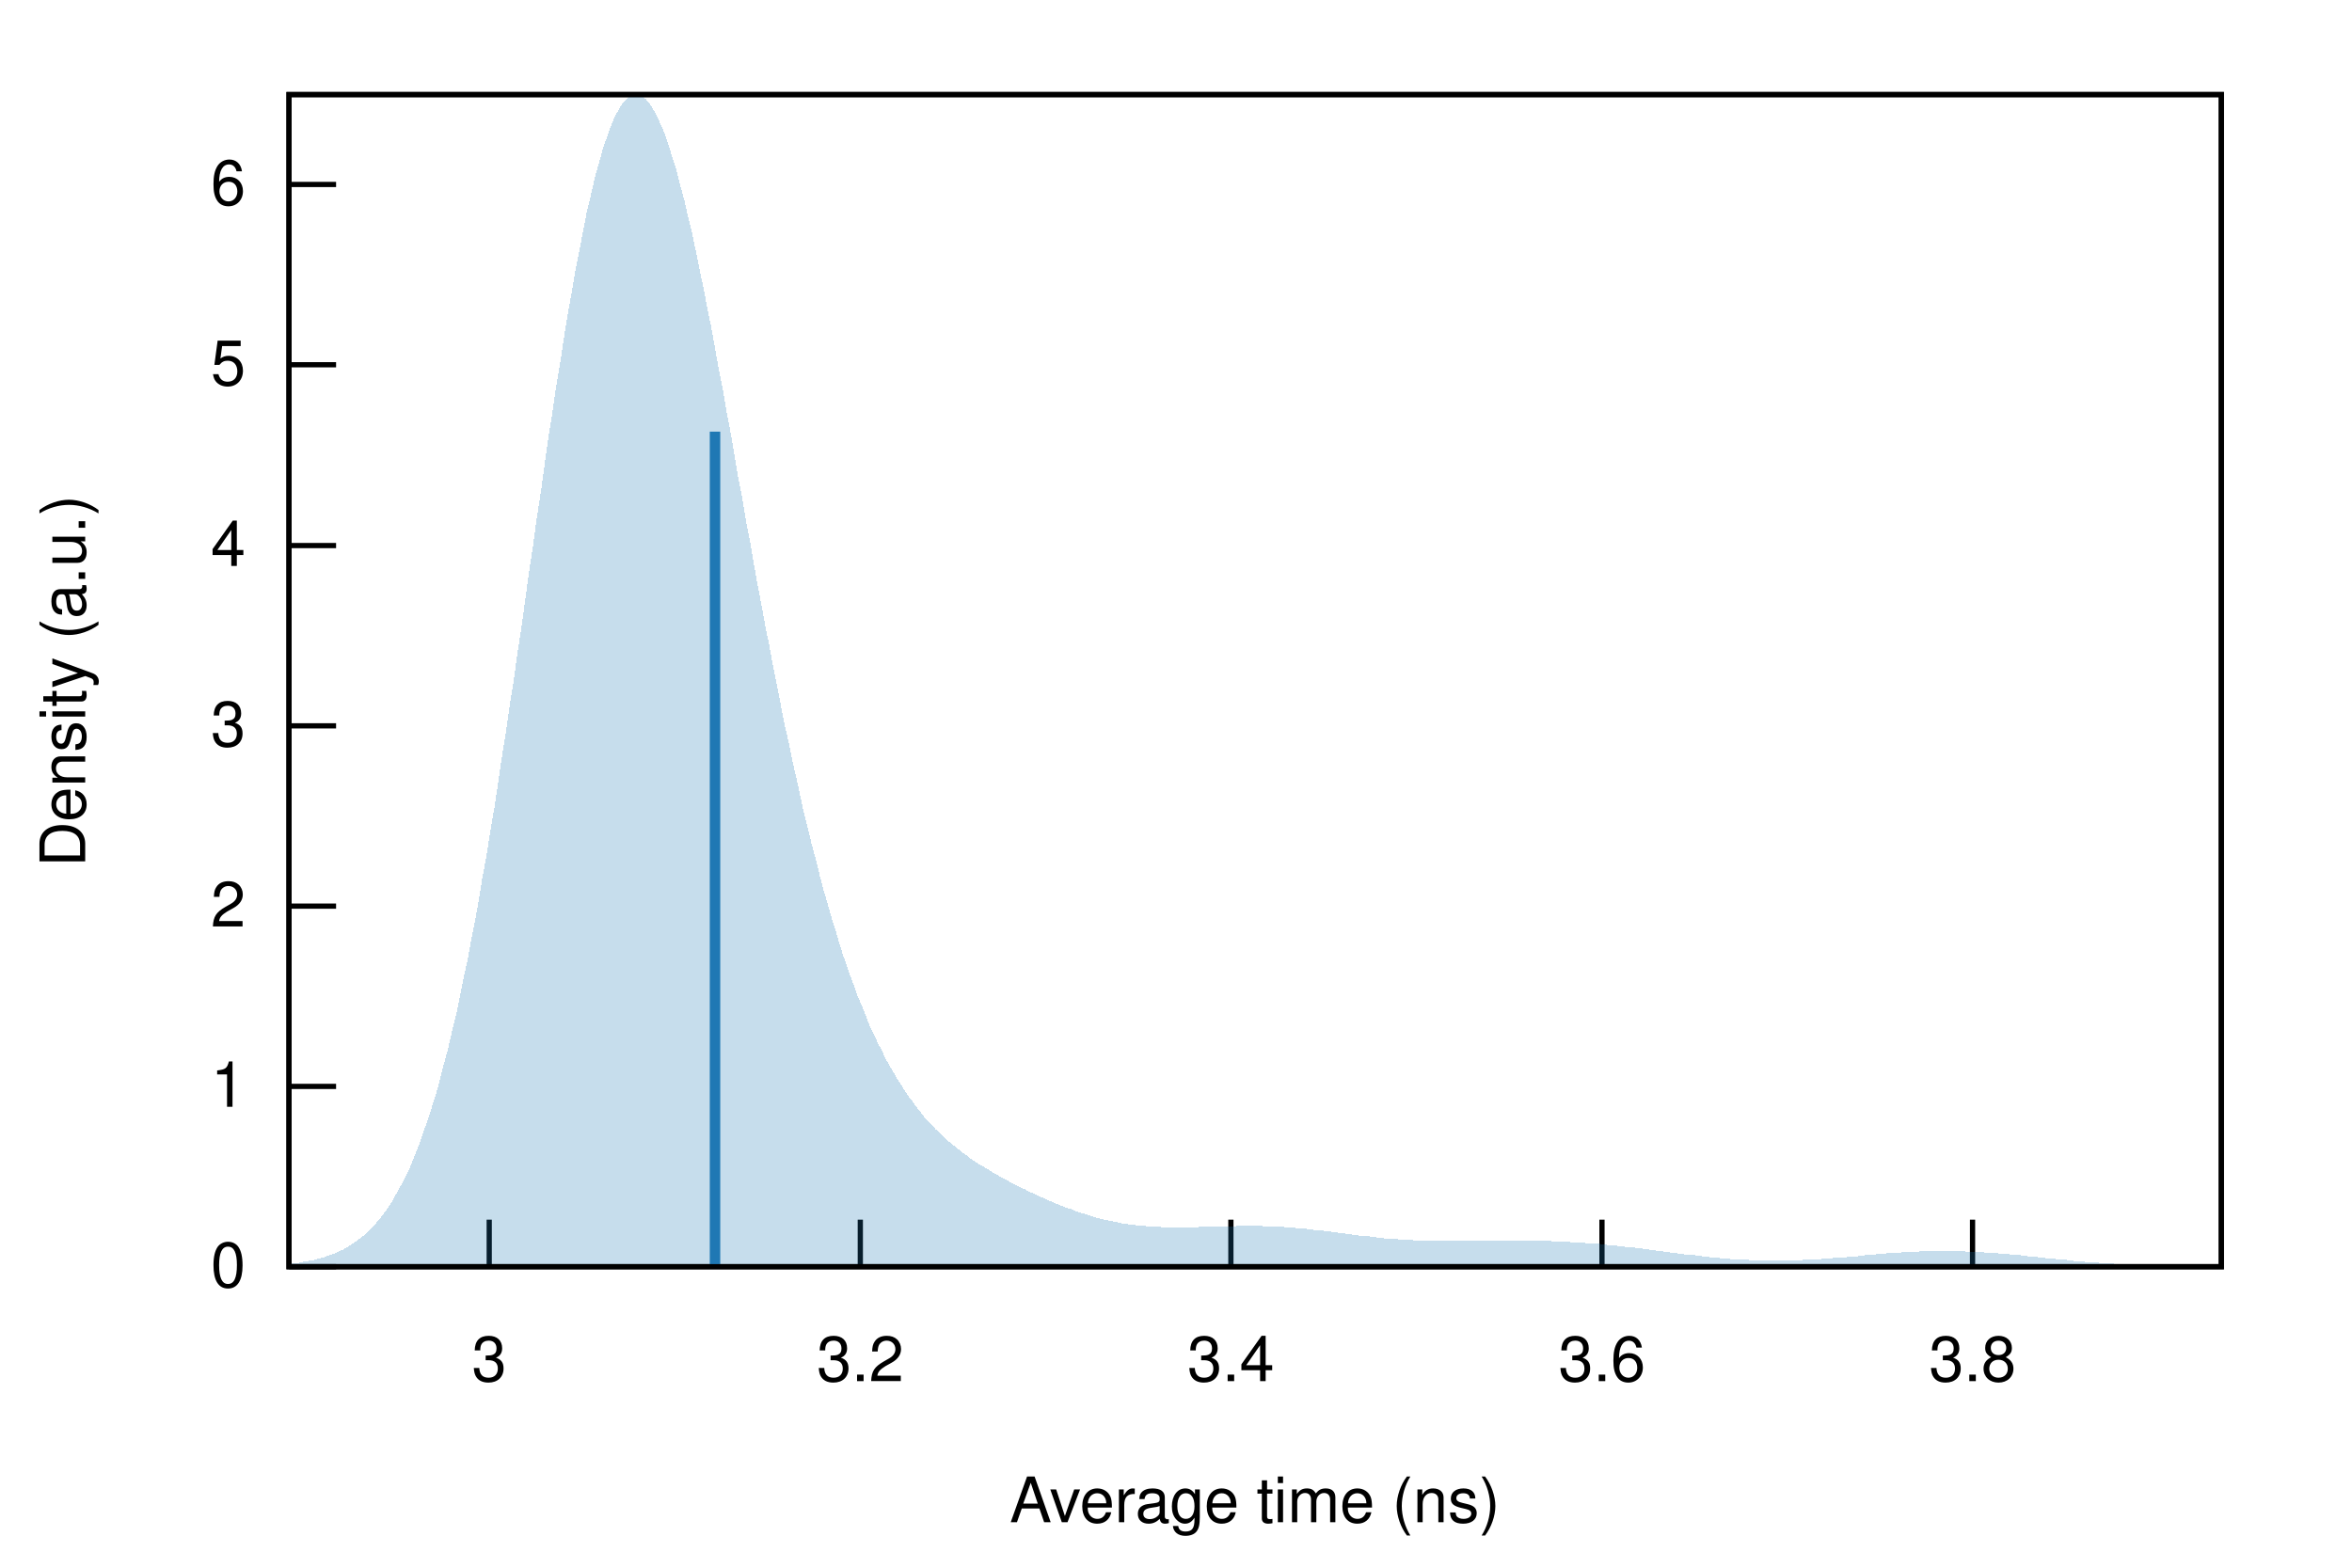
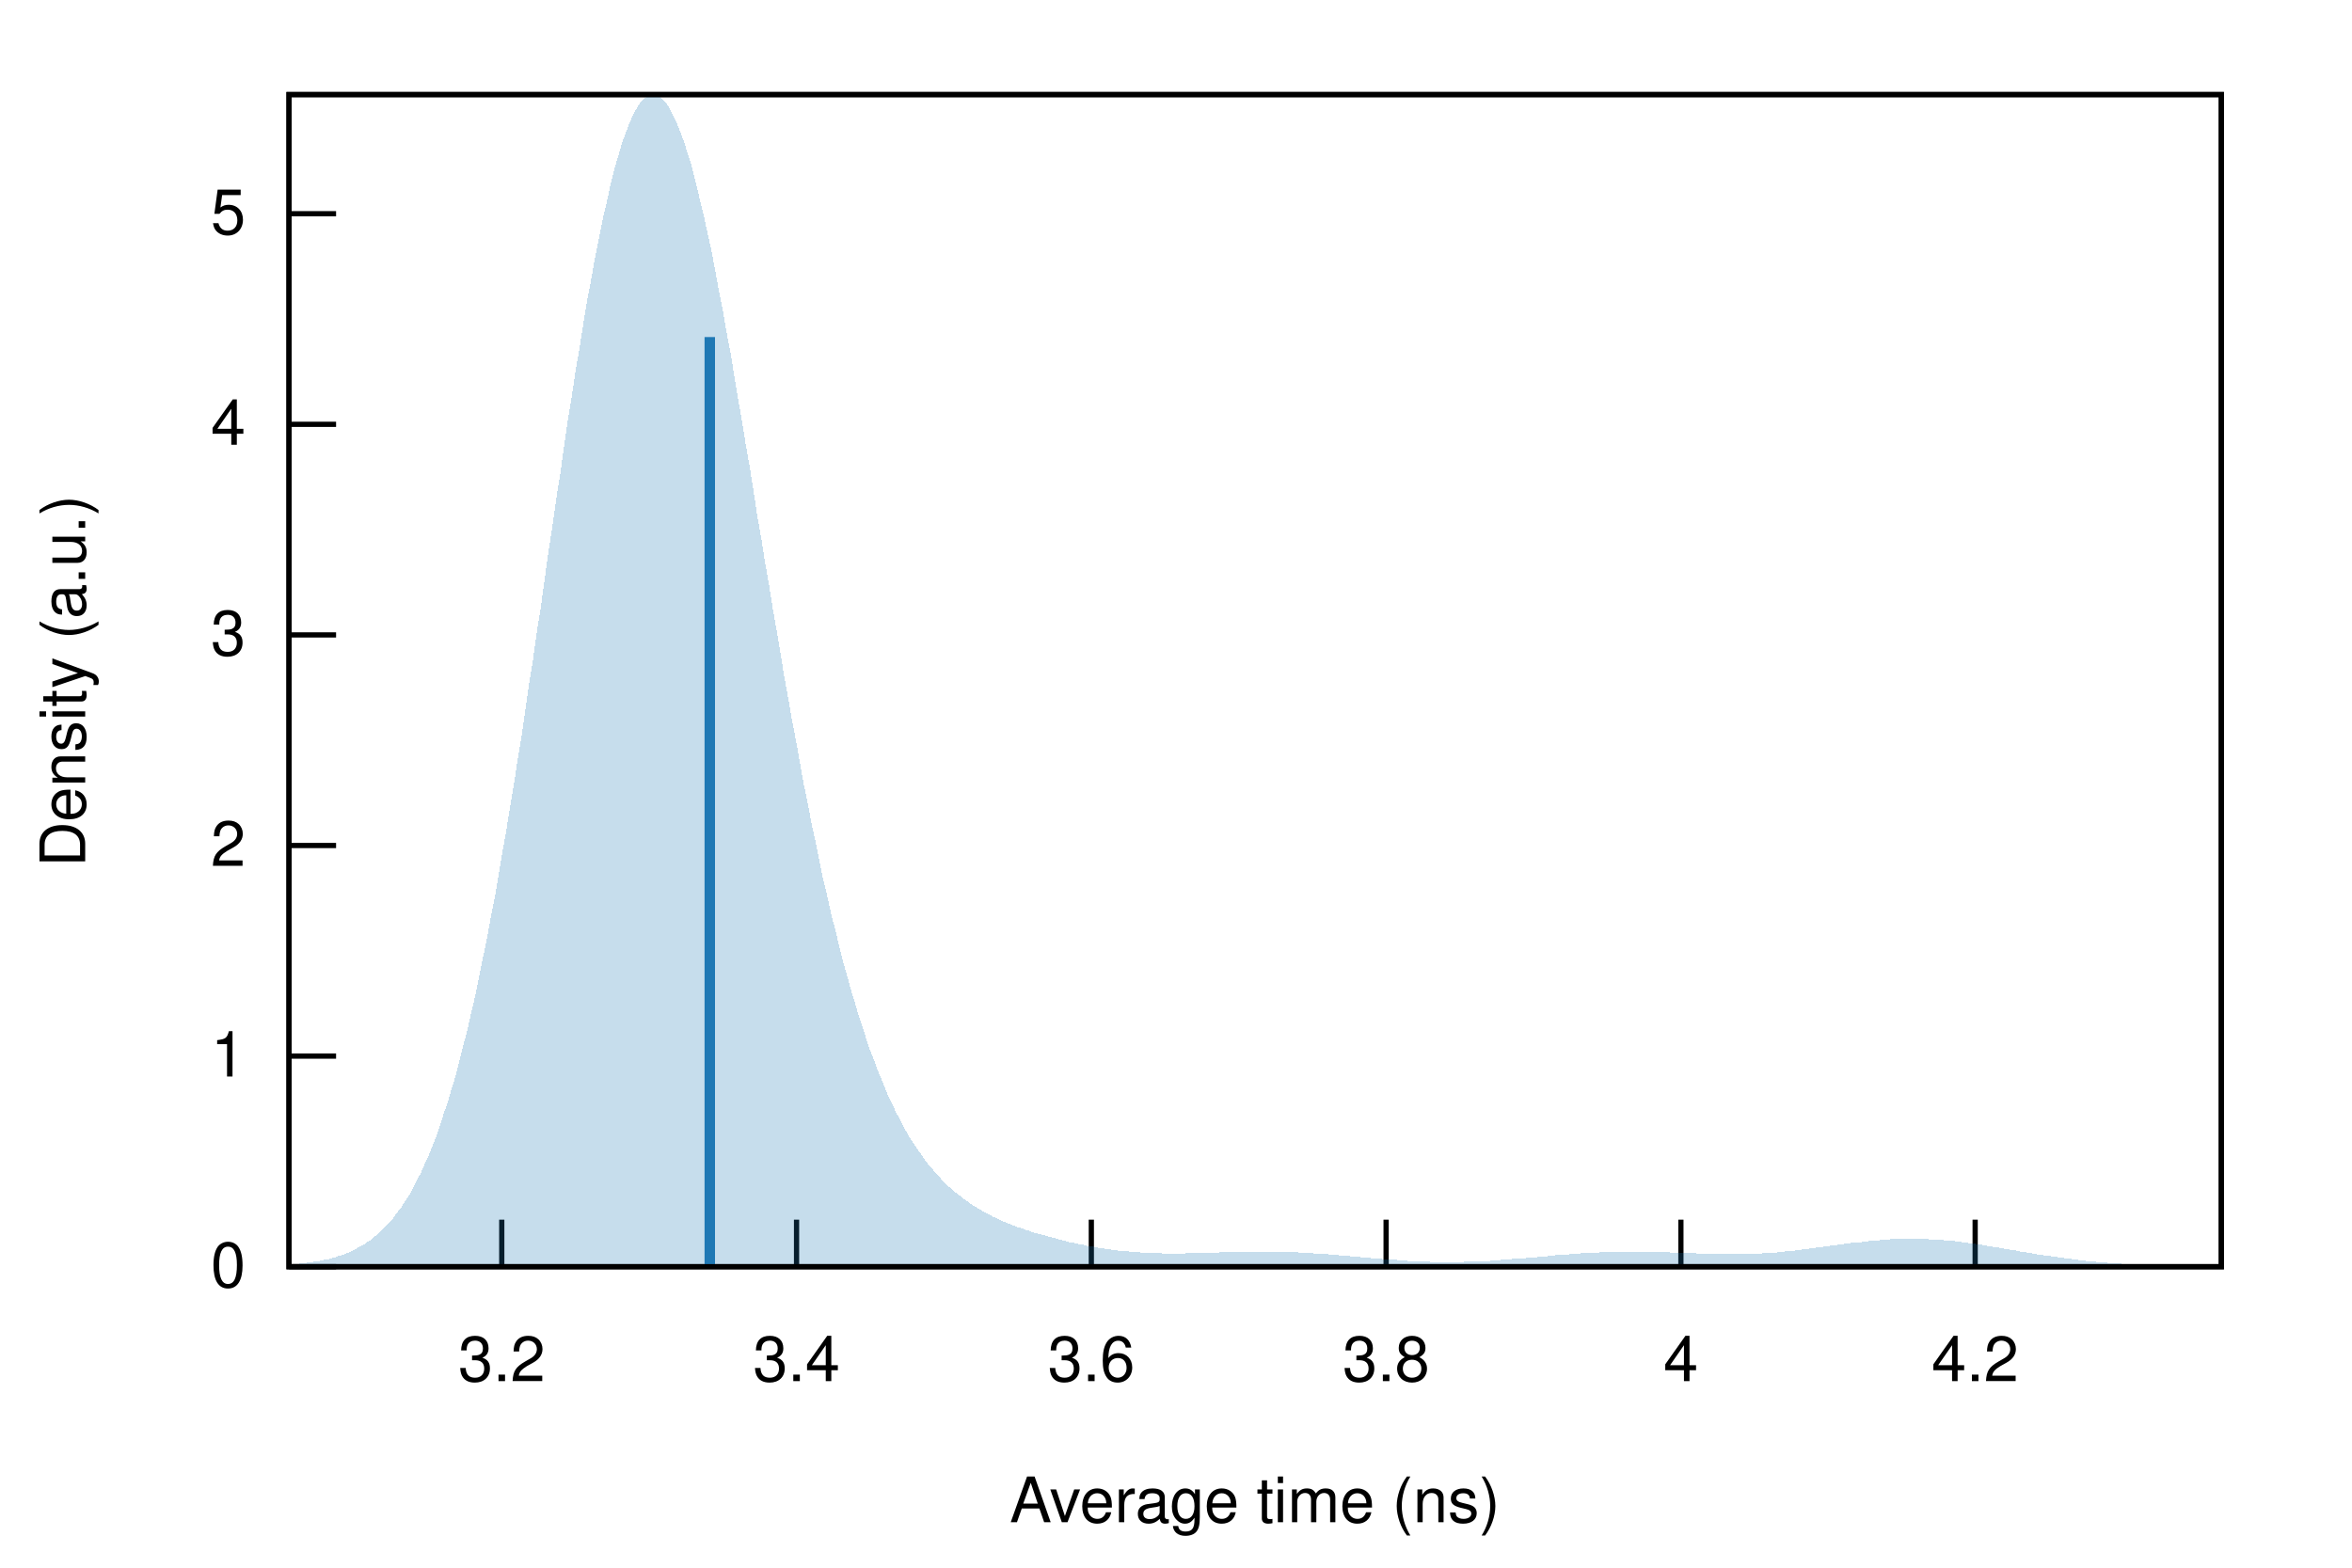
<svg xmlns="http://www.w3.org/2000/svg" xmlns:xlink="http://www.w3.org/1999/xlink" viewBox="0 0 450 300">
  <g id="gnuplot_canvas">
    <rect x="0" y="0" width="450" height="300" fill="none" />
    <defs>
      <circle id="gpDot" r="0.5" stroke-width="0.5" />
      <path id="gpPt0" stroke-width="0.222" stroke="currentColor" d="M-1,0 h2 M0,-1 v2" />
      <path id="gpPt1" stroke-width="0.222" stroke="currentColor" d="M-1,-1 L1,1 M1,-1 L-1,1" />
      <path id="gpPt2" stroke-width="0.222" stroke="currentColor" d="M-1,0 L1,0 M0,-1 L0,1 M-1,-1 L1,1 M-1,1 L1,-1" />
      <rect id="gpPt3" stroke-width="0.222" stroke="currentColor" x="-1" y="-1" width="2" height="2" />
      <rect id="gpPt4" stroke-width="0.222" stroke="currentColor" fill="currentColor" x="-1" y="-1" width="2" height="2" />
      <circle id="gpPt5" stroke-width="0.222" stroke="currentColor" cx="0" cy="0" r="1" />
      <use xlink:href="#gpPt5" id="gpPt6" fill="currentColor" stroke="none" />
      <path id="gpPt7" stroke-width="0.222" stroke="currentColor" d="M0,-1.33 L-1.33,0.67 L1.33,0.67 z" />
      <use xlink:href="#gpPt7" id="gpPt8" fill="currentColor" stroke="none" />
      <use xlink:href="#gpPt7" id="gpPt9" stroke="currentColor" transform="rotate(180)" />
      <use xlink:href="#gpPt9" id="gpPt10" fill="currentColor" stroke="none" />
      <use xlink:href="#gpPt3" id="gpPt11" stroke="currentColor" transform="rotate(45)" />
      <use xlink:href="#gpPt11" id="gpPt12" fill="currentColor" stroke="none" />
      <path id="gpPt13" stroke-width="0.222" stroke="currentColor" d="M0,1.330 L1.265,0.411 L0.782,-1.067 L-0.782,-1.076 L-1.265,0.411 z" />
      <use xlink:href="#gpPt13" id="gpPt14" fill="currentColor" stroke="none" />
      <filter id="textbox" filterUnits="objectBoundingBox" x="0" y="0" height="1" width="1">
        <feFlood flood-color="white" flood-opacity="1" result="bgnd" />
        <feComposite in="SourceGraphic" in2="bgnd" operator="atop" />
      </filter>
      <filter id="greybox" filterUnits="objectBoundingBox" x="0" y="0" height="1" width="1">
        <feFlood flood-color="lightgrey" flood-opacity="1" result="grey" />
        <feComposite in="SourceGraphic" in2="grey" operator="atop" />
      </filter>
    </defs>
    <g fill="none" color="white" stroke="currentColor" stroke-width="1.00" stroke-linecap="butt" stroke-linejoin="miter">
</g>
    <g fill="none" color="black" stroke="currentColor" stroke-width="1.00" stroke-linecap="butt" stroke-linejoin="miter">
      <path stroke="black" d="M55.3,242.4 L64.3,242.4  " />
      <g transform="translate(47.0,246.3)" stroke="none" fill="black" font-family="Helvetica" font-size="12.00" text-anchor="end">
        <text>
          <tspan font-family="Helvetica"> 0</tspan>
        </text>
      </g>
    </g>
    <g fill="none" color="black" stroke="currentColor" stroke-width="1.00" stroke-linecap="butt" stroke-linejoin="miter">
-       <path stroke="black" d="M55.3,207.9 L64.3,207.9  " />
-       <g transform="translate(47.0,211.8)" stroke="none" fill="black" font-family="Helvetica" font-size="12.00" text-anchor="end">
+       <path stroke="black" d="M55.3,202.1 L64.3,202.1  " />
+       <g transform="translate(47.0,206.0)" stroke="none" fill="black" font-family="Helvetica" font-size="12.00" text-anchor="end">
        <text>
          <tspan font-family="Helvetica"> 1</tspan>
        </text>
      </g>
    </g>
    <g fill="none" color="black" stroke="currentColor" stroke-width="1.00" stroke-linecap="butt" stroke-linejoin="miter">
-       <path stroke="black" d="M55.3,173.4 L64.3,173.4  " />
-       <g transform="translate(47.0,177.3)" stroke="none" fill="black" font-family="Helvetica" font-size="12.00" text-anchor="end">
+       <path stroke="black" d="M55.3,161.8 L64.3,161.8  " />
+       <g transform="translate(47.0,165.7)" stroke="none" fill="black" font-family="Helvetica" font-size="12.00" text-anchor="end">
        <text>
          <tspan font-family="Helvetica"> 2</tspan>
        </text>
      </g>
    </g>
    <g fill="none" color="black" stroke="currentColor" stroke-width="1.00" stroke-linecap="butt" stroke-linejoin="miter">
-       <path stroke="black" d="M55.3,138.9 L64.3,138.9  " />
-       <g transform="translate(47.0,142.8)" stroke="none" fill="black" font-family="Helvetica" font-size="12.00" text-anchor="end">
+       <path stroke="black" d="M55.3,121.5 L64.3,121.5  " />
+       <g transform="translate(47.0,125.4)" stroke="none" fill="black" font-family="Helvetica" font-size="12.00" text-anchor="end">
        <text>
          <tspan font-family="Helvetica"> 3</tspan>
        </text>
      </g>
    </g>
    <g fill="none" color="black" stroke="currentColor" stroke-width="1.00" stroke-linecap="butt" stroke-linejoin="miter">
-       <path stroke="black" d="M55.3,104.4 L64.3,104.4  " />
-       <g transform="translate(47.0,108.3)" stroke="none" fill="black" font-family="Helvetica" font-size="12.00" text-anchor="end">
+       <path stroke="black" d="M55.3,81.2 L64.3,81.2  " />
+       <g transform="translate(47.0,85.1)" stroke="none" fill="black" font-family="Helvetica" font-size="12.00" text-anchor="end">
        <text>
          <tspan font-family="Helvetica"> 4</tspan>
        </text>
      </g>
    </g>
    <g fill="none" color="black" stroke="currentColor" stroke-width="1.00" stroke-linecap="butt" stroke-linejoin="miter">
-       <path stroke="black" d="M55.3,69.8 L64.3,69.8  " />
-       <g transform="translate(47.0,73.7)" stroke="none" fill="black" font-family="Helvetica" font-size="12.00" text-anchor="end">
+       <path stroke="black" d="M55.3,40.9 L64.3,40.9  " />
+       <g transform="translate(47.0,44.8)" stroke="none" fill="black" font-family="Helvetica" font-size="12.00" text-anchor="end">
        <text>
          <tspan font-family="Helvetica"> 5</tspan>
        </text>
      </g>
    </g>
    <g fill="none" color="black" stroke="currentColor" stroke-width="1.00" stroke-linecap="butt" stroke-linejoin="miter">
-       <path stroke="black" d="M55.3,35.3 L64.3,35.3  " />
-       <g transform="translate(47.0,39.2)" stroke="none" fill="black" font-family="Helvetica" font-size="12.00" text-anchor="end">
-         <text>
-           <tspan font-family="Helvetica"> 6</tspan>
-         </text>
-       </g>
-     </g>
-     <g fill="none" color="black" stroke="currentColor" stroke-width="1.00" stroke-linecap="butt" stroke-linejoin="miter">
-       <path stroke="black" d="M93.6,242.4 L93.6,233.4  " />
-       <g transform="translate(93.6,264.3)" stroke="none" fill="black" font-family="Helvetica" font-size="12.00" text-anchor="middle">
-         <text>
-           <tspan font-family="Helvetica"> 3</tspan>
-         </text>
-       </g>
-     </g>
-     <g fill="none" color="black" stroke="currentColor" stroke-width="1.00" stroke-linecap="butt" stroke-linejoin="miter">
-       <path stroke="black" d="M164.6,242.4 L164.6,233.4  " />
-       <g transform="translate(164.6,264.3)" stroke="none" fill="black" font-family="Helvetica" font-size="12.00" text-anchor="middle">
+       <path stroke="black" d="M96.0,242.4 L96.0,233.4  " />
+       <g transform="translate(96.0,264.3)" stroke="none" fill="black" font-family="Helvetica" font-size="12.00" text-anchor="middle">
        <text>
          <tspan font-family="Helvetica"> 3.2</tspan>
        </text>
      </g>
    </g>
    <g fill="none" color="black" stroke="currentColor" stroke-width="1.00" stroke-linecap="butt" stroke-linejoin="miter">
-       <path stroke="black" d="M235.5,242.4 L235.5,233.4  " />
-       <g transform="translate(235.5,264.3)" stroke="none" fill="black" font-family="Helvetica" font-size="12.00" text-anchor="middle">
+       <path stroke="black" d="M152.4,242.4 L152.4,233.4  " />
+       <g transform="translate(152.4,264.3)" stroke="none" fill="black" font-family="Helvetica" font-size="12.00" text-anchor="middle">
        <text>
          <tspan font-family="Helvetica"> 3.4</tspan>
        </text>
      </g>
    </g>
    <g fill="none" color="black" stroke="currentColor" stroke-width="1.00" stroke-linecap="butt" stroke-linejoin="miter">
-       <path stroke="black" d="M306.5,242.4 L306.5,233.4  " />
-       <g transform="translate(306.5,264.3)" stroke="none" fill="black" font-family="Helvetica" font-size="12.00" text-anchor="middle">
+       <path stroke="black" d="M208.8,242.4 L208.8,233.4  " />
+       <g transform="translate(208.8,264.3)" stroke="none" fill="black" font-family="Helvetica" font-size="12.00" text-anchor="middle">
        <text>
          <tspan font-family="Helvetica"> 3.6</tspan>
        </text>
      </g>
    </g>
    <g fill="none" color="black" stroke="currentColor" stroke-width="1.00" stroke-linecap="butt" stroke-linejoin="miter">
-       <path stroke="black" d="M377.4,242.4 L377.4,233.4  " />
-       <g transform="translate(377.4,264.3)" stroke="none" fill="black" font-family="Helvetica" font-size="12.00" text-anchor="middle">
+       <path stroke="black" d="M265.2,242.4 L265.2,233.4  " />
+       <g transform="translate(265.2,264.3)" stroke="none" fill="black" font-family="Helvetica" font-size="12.00" text-anchor="middle">
        <text>
          <tspan font-family="Helvetica"> 3.8</tspan>
+         </text>
+       </g>
+     </g>
+     <g fill="none" color="black" stroke="currentColor" stroke-width="1.00" stroke-linecap="butt" stroke-linejoin="miter">
+       <path stroke="black" d="M321.6,242.4 L321.6,233.4  " />
+       <g transform="translate(321.6,264.3)" stroke="none" fill="black" font-family="Helvetica" font-size="12.00" text-anchor="middle">
+         <text>
+           <tspan font-family="Helvetica"> 4</tspan>
+         </text>
+       </g>
+     </g>
+     <g fill="none" color="black" stroke="currentColor" stroke-width="1.00" stroke-linecap="butt" stroke-linejoin="miter">
+       <path stroke="black" d="M377.9,242.4 L377.9,233.4  " />
+       <g transform="translate(377.9,264.3)" stroke="none" fill="black" font-family="Helvetica" font-size="12.00" text-anchor="middle">
+         <text>
+           <tspan font-family="Helvetica"> 4.2</tspan>
        </text>
      </g>
    </g>
    <g fill="none" color="black" stroke="currentColor" stroke-width="1.00" stroke-linecap="butt" stroke-linejoin="miter">
</g>
    <g fill="none" color="black" stroke="currentColor" stroke-width="1.00" stroke-linecap="butt" stroke-linejoin="miter">
      <path stroke="black" d="M55.3,18.1 L55.3,242.4 L425.0,242.4 L425.0,18.1 L55.3,18.1 Z  " />
    </g>
    <g fill="none" color="black" stroke="currentColor" stroke-width="1.00" stroke-linecap="butt" stroke-linejoin="miter">
      <g transform="translate(16.3,130.3) rotate(270)" stroke="none" fill="black" font-family="Helvetica" font-size="12.00" text-anchor="middle">
        <text>
          <tspan font-family="Helvetica">Density (a.u.)</tspan>
        </text>
      </g>
    </g>
    <g fill="none" color="black" stroke="currentColor" stroke-width="1.00" stroke-linecap="butt" stroke-linejoin="miter">
      <g transform="translate(240.1,291.3)" stroke="none" fill="black" font-family="Helvetica" font-size="12.00" text-anchor="middle">
        <text>
          <tspan font-family="Helvetica">Average time (ns)</tspan>
        </text>
      </g>
    </g>
    <g fill="none" color="black" stroke="currentColor" stroke-width="1.00" stroke-linecap="butt" stroke-linejoin="miter">
</g>
    <g id="gnuplot_plot_1">
      <g fill="none" color="black" stroke="currentColor" stroke-width="1.00" stroke-linecap="butt" stroke-linejoin="miter">
        <g stroke="none" shape-rendering="crispEdges">
-           <polygon fill="rgb( 31, 120, 180)" fill-opacity="0.25" points="55.3,241.8 56.0,241.8 56.8,241.7 57.5,241.6 58.3,241.4 59.0,241.3 59.7,241.2 60.5,241.0 61.2,240.8 62.0,240.6 62.7,240.3 63.4,240.1 64.2,239.8 64.9,239.4 65.7,239.1 66.4,238.7 67.2,238.2 67.9,237.7 68.6,237.2 69.4,236.6 70.1,235.9 70.9,235.2 71.6,234.5 72.3,233.6 73.1,232.7 73.8,231.7 74.6,230.6 75.3,229.4 76.0,228.1 76.8,226.7 77.5,225.3 78.3,223.7 79.0,222.0 79.7,220.2 80.5,218.2 81.2,216.1 82.0,213.9 82.7,211.6 83.5,209.1 84.2,206.5 84.9,203.7 85.7,200.8 86.4,197.7 87.2,194.5 87.9,191.2 88.6,187.6 89.4,184.0 90.1,180.2 90.9,176.2 91.6,172.2 92.3,167.9 93.1,163.6 93.8,159.1 94.6,154.5 95.3,149.8 96.0,145.0 96.8,140.1 97.5,135.1 98.3,130.1 99.0,125.0 99.8,119.8 100.5,114.7 101.2,109.5 102.0,104.3 102.7,99.1 103.5,94.0 104.2,88.9 104.9,83.8 105.7,78.9 106.4,74.0 107.2,69.3 107.9,64.6 108.6,60.2 109.4,55.8 110.1,51.7 110.9,47.7 111.6,44.0 112.3,40.4 113.1,37.1 113.8,34.0 114.6,31.2 115.3,28.6 116.1,26.3 116.8,24.3 117.5,22.6 118.3,21.1 119.0,19.9 119.8,19.0 120.5,18.4 121.2,18.1 122.0,18.1 122.7,18.4 123.5,18.9 124.2,19.7 124.9,20.8 125.7,22.2 126.4,23.8 127.2,25.6 127.9,27.7 128.6,30.0 129.4,32.5 130.1,35.3 130.9,38.2 131.6,41.3 132.4,44.5 133.1,47.9 133.8,51.4 134.6,55.1 135.3,58.8 136.1,62.7 136.8,66.6 137.5,70.6 138.3,74.6 139.0,78.7 139.8,82.9 140.5,87.0 141.2,91.2 142.0,95.3 142.7,99.5 143.5,103.6 144.2,107.7 144.9,111.7 145.7,115.8 146.4,119.7 147.2,123.6 147.9,127.5 148.7,131.3 149.4,135.0 150.1,138.6 150.9,142.1 151.6,145.6 152.4,149.0 153.1,152.3 153.8,155.5 154.6,158.6 155.3,161.6 156.1,164.5 156.8,167.4 157.5,170.1 158.3,172.8 159.0,175.3 159.8,177.8 160.5,180.2 161.2,182.5 162.0,184.7 162.7,186.8 163.5,188.9 164.2,190.9 165.0,192.7 165.7,194.5 166.4,196.3 167.2,197.9 167.9,199.5 168.7,201.0 169.4,202.5 170.1,203.8 170.9,205.1 171.6,206.4 172.4,207.6 173.1,208.7 173.8,209.8 174.6,210.8 175.3,211.8 176.1,212.8 176.8,213.7 177.5,214.5 178.3,215.3 179.0,216.1 179.8,216.8 180.5,217.5 181.2,218.2 182.0,218.8 182.7,219.4 183.5,220.0 184.2,220.6 185.0,221.1 185.7,221.7 186.4,222.2 187.2,222.7 187.9,223.1 188.7,223.6 189.4,224.0 190.1,224.5 190.9,224.9 191.6,225.3 192.4,225.7 193.1,226.1 193.8,226.5 194.6,226.9 195.3,227.3 196.1,227.6 196.8,228.0 197.5,228.3 198.3,228.7 199.0,229.0 199.8,229.3 200.5,229.7 201.3,230.0 202.0,230.3 202.7,230.6 203.5,230.9 204.2,231.2 205.0,231.4 205.7,231.7 206.4,232.0 207.2,232.2 207.9,232.4 208.7,232.7 209.4,232.9 210.1,233.1 210.9,233.3 211.6,233.5 212.4,233.6 213.1,233.8 213.8,233.9 214.6,234.1 215.3,234.2 216.1,234.3 216.8,234.4 217.6,234.5 218.3,234.6 219.0,234.6 219.8,234.7 220.5,234.8 221.3,234.8 222.0,234.8 222.7,234.9 223.5,234.9 224.2,234.9 225.0,234.9 225.7,234.9 226.4,234.9 227.2,234.9 227.9,234.9 228.7,234.9 229.4,234.8 230.1,234.8 230.9,234.8 231.6,234.8 232.4,234.8 233.1,234.7 233.9,234.7 234.6,234.7 235.3,234.7 236.1,234.7 236.8,234.6 237.6,234.6 238.3,234.6 239.0,234.6 239.8,234.6 240.5,234.6 241.3,234.6 242.0,234.7 242.7,234.7 243.5,234.7 244.2,234.7 245.0,234.8 245.7,234.8 246.4,234.9 247.2,234.9 247.9,235.0 248.7,235.1 249.4,235.1 250.2,235.2 250.9,235.3 251.6,235.4 252.4,235.4 253.1,235.5 253.9,235.6 254.6,235.7 255.3,235.8 256.1,235.9 256.8,236.0 257.6,236.1 258.3,236.2 259.0,236.3 259.8,236.4 260.5,236.5 261.3,236.6 262.0,236.6 262.7,236.7 263.5,236.8 264.2,236.9 265.0,237.0 265.7,237.0 266.5,237.1 267.2,237.1 267.9,237.2 268.7,237.3 269.4,237.3 270.2,237.3 270.9,237.4 271.6,237.4 272.4,237.4 273.1,237.5 273.9,237.5 274.6,237.5 275.3,237.5 276.1,237.5 276.8,237.5 277.6,237.5 278.3,237.5 279.0,237.5 279.8,237.5 280.5,237.5 281.3,237.5 282.0,237.5 282.8,237.5 283.5,237.5 284.2,237.5 285.0,237.5 285.7,237.5 286.5,237.5 287.2,237.5 287.9,237.4 288.7,237.4 289.4,237.4 290.2,237.4 290.9,237.4 291.6,237.4 292.4,237.4 293.1,237.4 293.9,237.5 294.6,237.5 295.3,237.5 296.1,237.5 296.8,237.5 297.6,237.6 298.3,237.6 299.1,237.6 299.8,237.6 300.5,237.7 301.3,237.7 302.0,237.8 302.8,237.8 303.5,237.9 304.2,237.9 305.0,238.0 305.7,238.0 306.5,238.1 307.2,238.2 307.9,238.3 308.7,238.3 309.4,238.4 310.2,238.5 310.9,238.6 311.6,238.7 312.4,238.7 313.1,238.8 313.9,238.9 314.6,239.0 315.3,239.1 316.1,239.2 316.8,239.3 317.6,239.4 318.3,239.5 319.1,239.6 319.8,239.7 320.5,239.8 321.3,239.9 322.0,240.0 322.8,240.1 323.5,240.2 324.2,240.2 325.0,240.3 325.7,240.4 326.5,240.5 327.2,240.6 327.9,240.6 328.7,240.7 329.4,240.8 330.2,240.8 330.9,240.9 331.6,241.0 332.4,241.0 333.1,241.1 333.9,241.1 334.6,241.1 335.4,241.2 336.1,241.2 336.8,241.2 337.6,241.2 338.3,241.2 339.1,241.2 339.8,241.2 340.5,241.2 341.3,241.2 342.0,241.2 342.8,241.2 343.5,241.2 344.2,241.2 345.0,241.1 345.7,241.1 346.5,241.1 347.2,241.0 347.9,241.0 348.7,240.9 349.4,240.9 350.2,240.8 350.9,240.7 351.7,240.7 352.4,240.6 353.1,240.6 353.9,240.5 354.6,240.4 355.4,240.4 356.1,240.3 356.8,240.2 357.6,240.2 358.3,240.1 359.1,240.0 359.8,240.0 360.5,239.9 361.3,239.8 362.0,239.8 362.8,239.7 363.5,239.7 364.2,239.6 365.0,239.6 365.7,239.5 366.5,239.5 367.2,239.5 368.0,239.4 368.7,239.4 369.4,239.4 370.2,239.4 370.9,239.4 371.7,239.4 372.4,239.4 373.1,239.4 373.9,239.4 374.6,239.4 375.4,239.4 376.1,239.5 376.8,239.5 377.6,239.5 378.3,239.6 379.1,239.6 379.8,239.7 380.5,239.7 381.3,239.8 382.0,239.8 382.8,239.9 383.5,240.0 384.3,240.0 385.0,240.1 385.7,240.2 386.5,240.2 387.2,240.3 388.0,240.4 388.7,240.5 389.4,240.5 390.2,240.6 390.9,240.7 391.7,240.8 392.4,240.9 393.1,240.9 393.9,241.0 394.6,241.1 395.4,241.1 396.1,241.2 396.8,241.3 397.6,241.3 398.3,241.4 399.1,241.5 399.8,241.5 400.6,241.6 401.3,241.6 402.0,241.7 402.8,241.7 403.5,241.8 404.3,241.8 405.0,241.9 405.7,241.9 406.5,242.0 407.2,242.0 408.0,242.0 408.7,242.1 409.4,242.1 410.2,242.1 410.9,242.1 411.7,242.2 412.4,242.2 413.1,242.2 413.9,242.2 414.6,242.2 415.4,242.3 416.1,242.3 416.9,242.3 417.6,242.3 418.3,242.3 419.1,242.3 419.8,242.3 420.6,242.3 421.3,242.3 422.0,242.3 422.8,242.4 423.5,242.4 424.3,242.4 425.0,242.4 425.0,242.4 424.3,242.4 423.5,242.4 422.8,242.4 422.0,242.4 421.3,242.4 420.6,242.4 419.8,242.4 419.1,242.4 418.3,242.4 417.6,242.4 416.9,242.4 416.1,242.4 415.4,242.4 414.6,242.4 413.9,242.4 413.1,242.4 412.4,242.4 411.7,242.4 410.9,242.4 410.2,242.4 409.4,242.4 408.7,242.4 408.0,242.4 407.2,242.4 406.5,242.4 405.7,242.4 405.0,242.4 404.3,242.4 403.5,242.4 402.8,242.4 402.0,242.4 401.3,242.4 400.6,242.4 399.8,242.4 399.1,242.4 398.3,242.4 397.6,242.4 396.8,242.4 396.1,242.4 395.4,242.4 394.6,242.4 393.9,242.4 393.1,242.4 392.4,242.4 391.7,242.4 390.9,242.4 390.2,242.4 389.4,242.4 388.7,242.4 388.0,242.4 387.2,242.4 386.5,242.4 385.7,242.4 385.0,242.4 384.3,242.4 383.5,242.4 382.8,242.4 382.0,242.4 381.3,242.4 380.5,242.4 379.8,242.4 379.1,242.4 378.3,242.4 377.6,242.4 376.8,242.4 376.1,242.4 375.4,242.4 374.6,242.4 373.9,242.4 373.1,242.4 372.4,242.4 371.7,242.4 370.9,242.4 370.2,242.4 369.4,242.4 368.7,242.4 368.0,242.4 367.2,242.4 366.5,242.4 365.7,242.4 365.0,242.4 364.2,242.4 363.5,242.4 362.8,242.4 362.0,242.4 361.3,242.4 360.5,242.4 359.8,242.4 359.1,242.4 358.3,242.4 357.6,242.4 356.8,242.4 356.1,242.4 355.4,242.4 354.6,242.4 353.9,242.4 353.1,242.4 352.4,242.4 351.7,242.4 350.9,242.4 350.2,242.4 349.4,242.4 348.7,242.4 347.9,242.4 347.2,242.4 346.5,242.4 345.7,242.4 345.0,242.4 344.2,242.4 343.5,242.4 342.8,242.4 342.0,242.4 341.3,242.4 340.5,242.4 339.8,242.4 339.1,242.4 338.3,242.4 337.6,242.4 336.8,242.4 336.1,242.4 335.4,242.4 334.6,242.4 333.9,242.4 333.1,242.4 332.4,242.4 331.6,242.4 330.9,242.4 330.2,242.4 329.4,242.4 328.7,242.4 327.9,242.4 327.2,242.4 326.5,242.4 325.7,242.4 325.0,242.4 324.2,242.4 323.5,242.4 322.8,242.4 322.0,242.4 321.3,242.4 320.5,242.4 319.8,242.4 319.1,242.4 318.3,242.4 317.6,242.4 316.8,242.4 316.1,242.4 315.3,242.4 314.6,242.4 313.9,242.4 313.1,242.4 312.4,242.4 311.6,242.4 310.9,242.4 310.2,242.4 309.4,242.4 308.7,242.4 307.9,242.4 307.2,242.4 306.5,242.4 305.7,242.4 305.0,242.4 304.2,242.4 303.5,242.4 302.8,242.4 302.0,242.4 301.3,242.4 300.5,242.4 299.8,242.4 299.1,242.4 298.3,242.4 297.6,242.4 296.8,242.4 296.1,242.4 295.3,242.4 294.6,242.4 293.9,242.4 293.1,242.4 292.4,242.4 291.6,242.4 290.9,242.4 290.2,242.4 289.4,242.4 288.7,242.4 287.9,242.4 287.2,242.4 286.5,242.4 285.7,242.4 285.0,242.4 284.2,242.4 283.5,242.4 282.8,242.4 282.0,242.4 281.3,242.4 280.5,242.4 279.8,242.4 279.0,242.4 278.3,242.4 277.6,242.4 276.8,242.4 276.1,242.4 275.3,242.4 274.6,242.4 273.9,242.4 273.1,242.4 272.4,242.4 271.6,242.4 270.9,242.4 270.2,242.4 269.4,242.4 268.7,242.4 267.9,242.4 267.2,242.4 266.5,242.4 265.7,242.4 265.0,242.4 264.2,242.4 263.5,242.4 262.7,242.4 262.0,242.4 261.3,242.4 260.5,242.4 259.8,242.4 259.0,242.4 258.3,242.4 257.6,242.4 256.8,242.4 256.1,242.4 255.3,242.4 254.6,242.4 253.9,242.4 253.1,242.4 252.4,242.4 251.6,242.4 250.9,242.4 250.2,242.4 249.4,242.4 248.7,242.4 247.9,242.4 247.2,242.4 246.4,242.4 245.7,242.4 245.0,242.4 244.2,242.4 243.5,242.4 242.7,242.4 242.0,242.4 241.3,242.4 240.5,242.4 239.8,242.4 239.0,242.4 238.3,242.4 237.6,242.4 236.8,242.4 236.1,242.4 235.3,242.4 234.6,242.4 233.9,242.4 233.1,242.4 232.4,242.4 231.6,242.4 230.9,242.4 230.1,242.4 229.4,242.4 228.7,242.4 227.9,242.4 227.2,242.4 226.4,242.4 225.7,242.4 225.0,242.4 224.2,242.4 223.5,242.4 222.7,242.4 222.0,242.4 221.3,242.4 220.5,242.4 219.8,242.4 219.0,242.4 218.3,242.4 217.6,242.4 216.8,242.4 216.1,242.4 215.3,242.4 214.6,242.4 213.8,242.4 213.1,242.4 212.4,242.4 211.6,242.4 210.9,242.4 210.1,242.4 209.4,242.4 208.7,242.4 207.9,242.4 207.2,242.4 206.4,242.4 205.7,242.4 205.0,242.4 204.2,242.4 203.5,242.4 202.7,242.4 202.0,242.4 201.3,242.4 200.5,242.4 199.8,242.4 199.0,242.4 198.3,242.4 197.5,242.4 196.8,242.4 196.1,242.4 195.3,242.4 194.6,242.4 193.8,242.4 193.1,242.4 192.4,242.4 191.6,242.4 190.9,242.4 190.1,242.4 189.4,242.4 188.7,242.4 187.9,242.4 187.2,242.4 186.4,242.4 185.7,242.4 185.0,242.4 184.2,242.4 183.5,242.4 182.7,242.4 182.0,242.4 181.2,242.4 180.5,242.4 179.8,242.4 179.0,242.4 178.3,242.4 177.5,242.4 176.8,242.4 176.1,242.4 175.3,242.4 174.6,242.4 173.8,242.4 173.1,242.4 172.4,242.4 171.6,242.4 170.9,242.4 170.1,242.4 169.4,242.4 168.7,242.4 167.9,242.4 167.2,242.4 166.4,242.4 165.7,242.4 165.0,242.4 164.2,242.4 163.5,242.4 162.7,242.4 162.0,242.4 161.2,242.4 160.5,242.4 159.8,242.4 159.0,242.4 158.3,242.4 157.5,242.4 156.8,242.4 156.1,242.4 155.3,242.4 154.6,242.4 153.8,242.4 153.1,242.4 152.4,242.4 151.6,242.4 150.9,242.4 150.1,242.4 149.4,242.4 148.7,242.4 147.9,242.4 147.2,242.4 146.4,242.4 145.7,242.4 144.9,242.4 144.2,242.4 143.5,242.4 142.7,242.4 142.0,242.4 141.2,242.4 140.5,242.4 139.8,242.4 139.0,242.4 138.3,242.4 137.5,242.4 136.8,242.4 136.1,242.4 135.3,242.4 134.6,242.4 133.8,242.4 133.1,242.4 132.4,242.4 131.6,242.4 130.9,242.4 130.1,242.4 129.4,242.4 128.6,242.4 127.9,242.4 127.2,242.4 126.4,242.4 125.7,242.4 124.9,242.4 124.2,242.4 123.5,242.4 122.7,242.4 122.0,242.4 121.2,242.4 120.5,242.4 119.8,242.4 119.0,242.4 118.3,242.4 117.5,242.4 116.8,242.4 116.1,242.4 115.3,242.4 114.6,242.4 113.8,242.4 113.1,242.4 112.3,242.4 111.6,242.4 110.9,242.4 110.1,242.4 109.4,242.4 108.6,242.4 107.9,242.4 107.2,242.4 106.4,242.4 105.7,242.4 104.9,242.4 104.2,242.4 103.5,242.4 102.7,242.4 102.0,242.4 101.2,242.4 100.5,242.4 99.8,242.4 99.0,242.4 98.3,242.4 97.5,242.4 96.8,242.4 96.0,242.4 95.3,242.4 94.6,242.4 93.8,242.4 93.1,242.4 92.3,242.4 91.6,242.4 90.9,242.4 90.1,242.4 89.4,242.4 88.6,242.4 87.9,242.4 87.2,242.4 86.4,242.4 85.7,242.4 84.9,242.4 84.2,242.4 83.5,242.4 82.7,242.4 82.0,242.4 81.2,242.4 80.5,242.4 79.7,242.4 79.0,242.4 78.3,242.4 77.5,242.4 76.8,242.4 76.0,242.4 75.3,242.4 74.6,242.4 73.8,242.4 73.1,242.4 72.3,242.4 71.6,242.4 70.9,242.4 70.1,242.4 69.4,242.4 68.6,242.4 67.9,242.4 67.2,242.4 66.4,242.4 65.7,242.4 64.9,242.4 64.2,242.4 63.4,242.4 62.7,242.4 62.0,242.4 61.2,242.4 60.5,242.4 59.7,242.4 59.0,242.4 58.3,242.4 57.5,242.4 56.8,242.4 56.0,242.4 55.3,242.4 " />
+           <polygon fill="rgb( 31, 120, 180)" fill-opacity="0.25" points="55.3,242.0 56.0,242.0 56.8,241.9 57.5,241.8 58.3,241.7 59.0,241.6 59.7,241.5 60.5,241.4 61.2,241.3 62.0,241.1 62.7,241.0 63.4,240.8 64.2,240.6 64.9,240.3 65.7,240.1 66.4,239.8 67.2,239.5 67.9,239.1 68.6,238.7 69.4,238.3 70.1,237.8 70.9,237.3 71.6,236.7 72.3,236.1 73.1,235.4 73.8,234.7 74.6,233.9 75.3,233.0 76.0,232.0 76.8,231.0 77.5,229.9 78.3,228.7 79.0,227.4 79.7,226.0 80.5,224.5 81.2,222.9 82.0,221.2 82.7,219.4 83.5,217.4 84.2,215.3 84.9,213.1 85.7,210.8 86.4,208.4 87.2,205.8 87.9,203.0 88.6,200.2 89.4,197.2 90.1,194.0 90.9,190.7 91.6,187.3 92.3,183.7 93.1,180.0 93.8,176.1 94.6,172.1 95.3,168.0 96.0,163.7 96.8,159.4 97.5,154.9 98.3,150.3 99.0,145.6 99.8,140.8 100.5,136.0 101.2,131.0 102.0,126.1 102.7,121.0 103.5,116.0 104.2,110.9 104.9,105.8 105.7,100.7 106.4,95.6 107.2,90.6 107.9,85.6 108.6,80.7 109.4,75.8 110.1,71.1 110.9,66.5 111.6,62.0 112.3,57.7 113.1,53.5 113.8,49.5 114.6,45.6 115.3,42.0 116.1,38.6 116.8,35.4 117.5,32.5 118.3,29.8 119.0,27.4 119.8,25.2 120.5,23.4 121.2,21.8 122.0,20.4 122.7,19.4 123.5,18.7 124.2,18.2 124.9,18.1 125.7,18.2 126.4,18.7 127.2,19.4 127.9,20.4 128.6,21.7 129.4,23.3 130.1,25.1 130.9,27.2 131.6,29.5 132.4,32.0 133.1,34.8 133.8,37.8 134.6,41.0 135.3,44.3 136.1,47.9 136.8,51.6 137.5,55.4 138.3,59.4 139.0,63.5 139.8,67.7 140.5,72.0 141.2,76.3 142.0,80.8 142.7,85.2 143.5,89.7 144.2,94.2 144.9,98.8 145.7,103.3 146.4,107.8 147.2,112.3 147.9,116.8 148.7,121.2 149.4,125.5 150.1,129.8 150.9,134.1 151.6,138.2 152.4,142.3 153.1,146.3 153.8,150.2 154.6,154.0 155.3,157.8 156.1,161.4 156.8,164.9 157.5,168.3 158.3,171.6 159.0,174.8 159.8,177.9 160.5,180.8 161.2,183.7 162.0,186.4 162.7,189.1 163.5,191.6 164.2,194.1 165.0,196.4 165.7,198.7 166.4,200.8 167.2,202.8 167.9,204.8 168.7,206.6 169.4,208.4 170.1,210.1 170.9,211.7 171.6,213.2 172.4,214.6 173.1,216.0 173.8,217.3 174.6,218.5 175.3,219.6 176.1,220.7 176.8,221.7 177.5,222.7 178.3,223.6 179.0,224.5 179.8,225.3 180.5,226.1 181.2,226.8 182.0,227.5 182.7,228.1 183.5,228.7 184.2,229.3 185.0,229.8 185.7,230.4 186.4,230.8 187.2,231.3 187.9,231.7 188.7,232.1 189.4,232.5 190.1,232.9 190.9,233.2 191.6,233.6 192.4,233.9 193.1,234.2 193.8,234.5 194.6,234.8 195.3,235.0 196.1,235.3 196.8,235.5 197.5,235.8 198.3,236.0 199.0,236.2 199.8,236.4 200.5,236.6 201.3,236.8 202.0,237.0 202.7,237.2 203.5,237.4 204.2,237.6 205.0,237.8 205.7,237.9 206.4,238.1 207.2,238.2 207.9,238.4 208.7,238.5 209.4,238.6 210.1,238.8 210.9,238.9 211.6,239.0 212.4,239.1 213.1,239.2 213.8,239.3 214.6,239.4 215.3,239.4 216.1,239.5 216.8,239.6 217.6,239.6 218.3,239.7 219.0,239.7 219.8,239.8 220.5,239.8 221.3,239.8 222.0,239.8 222.7,239.9 223.5,239.9 224.2,239.9 225.0,239.9 225.7,239.9 226.4,239.9 227.2,239.8 227.9,239.8 228.7,239.8 229.4,239.8 230.1,239.8 230.9,239.7 231.6,239.7 232.4,239.7 233.1,239.7 233.9,239.6 234.6,239.6 235.3,239.6 236.1,239.6 236.8,239.6 237.6,239.5 238.3,239.5 239.0,239.5 239.8,239.5 240.5,239.5 241.3,239.5 242.0,239.5 242.7,239.5 243.5,239.5 244.2,239.5 245.0,239.5 245.7,239.6 246.4,239.6 247.2,239.6 247.9,239.6 248.7,239.7 249.4,239.7 250.2,239.8 250.9,239.8 251.6,239.9 252.4,239.9 253.1,240.0 253.9,240.0 254.6,240.1 255.3,240.1 256.1,240.2 256.8,240.3 257.6,240.3 258.3,240.4 259.0,240.5 259.8,240.5 260.5,240.6 261.3,240.7 262.0,240.7 262.7,240.8 263.5,240.9 264.2,240.9 265.0,241.0 265.7,241.0 266.5,241.1 267.2,241.1 267.9,241.2 268.7,241.2 269.4,241.3 270.2,241.3 270.9,241.4 271.6,241.4 272.4,241.4 273.1,241.4 273.9,241.5 274.6,241.5 275.3,241.5 276.1,241.5 276.8,241.5 277.6,241.5 278.3,241.5 279.0,241.5 279.8,241.5 280.5,241.4 281.3,241.4 282.0,241.4 282.8,241.4 283.5,241.3 284.2,241.3 285.0,241.3 285.7,241.2 286.5,241.2 287.2,241.1 287.9,241.1 288.7,241.0 289.4,240.9 290.2,240.9 290.9,240.8 291.6,240.8 292.4,240.7 293.1,240.6 293.9,240.6 294.6,240.5 295.3,240.4 296.1,240.4 296.8,240.3 297.6,240.2 298.3,240.2 299.1,240.1 299.8,240.1 300.5,240.0 301.3,239.9 302.0,239.9 302.8,239.8 303.5,239.8 304.2,239.7 305.0,239.7 305.7,239.7 306.5,239.6 307.2,239.6 307.9,239.6 308.7,239.6 309.4,239.5 310.2,239.5 310.9,239.5 311.6,239.5 312.4,239.5 313.1,239.5 313.9,239.5 314.6,239.5 315.3,239.5 316.1,239.6 316.8,239.6 317.6,239.6 318.3,239.6 319.1,239.6 319.8,239.7 320.5,239.7 321.3,239.7 322.0,239.8 322.8,239.8 323.5,239.8 324.2,239.8 325.0,239.9 325.7,239.9 326.5,239.9 327.2,239.9 327.9,240.0 328.7,240.0 329.4,240.0 330.2,240.0 330.9,240.0 331.6,240.0 332.4,240.0 333.1,240.0 333.9,240.0 334.6,239.9 335.4,239.9 336.1,239.9 336.8,239.9 337.6,239.8 338.3,239.8 339.1,239.7 339.8,239.7 340.5,239.6 341.3,239.5 342.0,239.4 342.8,239.4 343.5,239.3 344.2,239.2 345.0,239.1 345.7,239.0 346.5,238.9 347.2,238.8 347.9,238.7 348.7,238.6 349.4,238.5 350.2,238.4 350.9,238.3 351.7,238.2 352.4,238.1 353.1,238.0 353.9,237.9 354.6,237.8 355.4,237.7 356.1,237.7 356.8,237.6 357.6,237.5 358.3,237.4 359.1,237.4 359.8,237.3 360.5,237.2 361.3,237.2 362.0,237.1 362.8,237.1 363.5,237.1 364.2,237.1 365.0,237.1 365.7,237.1 366.5,237.1 367.2,237.1 368.0,237.1 368.7,237.1 369.4,237.2 370.2,237.2 370.9,237.2 371.7,237.3 372.4,237.4 373.1,237.4 373.9,237.5 374.6,237.6 375.4,237.7 376.1,237.8 376.8,237.9 377.6,238.0 378.3,238.1 379.1,238.2 379.8,238.3 380.5,238.5 381.3,238.6 382.0,238.7 382.8,238.8 383.5,239.0 384.3,239.1 385.0,239.2 385.7,239.3 386.5,239.5 387.2,239.6 388.0,239.7 388.7,239.8 389.4,240.0 390.2,240.1 390.9,240.2 391.7,240.3 392.4,240.4 393.1,240.5 393.9,240.6 394.6,240.7 395.4,240.8 396.1,240.9 396.8,241.0 397.6,241.1 398.3,241.2 399.1,241.3 399.8,241.4 400.6,241.4 401.3,241.5 402.0,241.6 402.8,241.6 403.5,241.7 404.3,241.7 405.0,241.8 405.7,241.8 406.5,241.9 407.2,241.9 408.0,242.0 408.7,242.0 409.4,242.0 410.2,242.1 410.9,242.1 411.7,242.1 412.4,242.2 413.1,242.2 413.9,242.2 414.6,242.2 415.4,242.2 416.1,242.3 416.9,242.3 417.6,242.3 418.3,242.3 419.1,242.3 419.8,242.3 420.6,242.3 421.3,242.3 422.0,242.3 422.8,242.3 423.5,242.4 424.3,242.4 425.0,242.4 425.0,242.4 424.3,242.4 423.5,242.4 422.8,242.4 422.0,242.4 421.3,242.4 420.6,242.4 419.8,242.4 419.1,242.4 418.3,242.4 417.6,242.4 416.9,242.4 416.1,242.4 415.4,242.4 414.6,242.4 413.9,242.4 413.1,242.4 412.4,242.4 411.7,242.4 410.9,242.4 410.2,242.4 409.4,242.4 408.7,242.4 408.0,242.4 407.2,242.4 406.5,242.4 405.7,242.4 405.0,242.4 404.3,242.4 403.5,242.4 402.8,242.4 402.0,242.4 401.3,242.4 400.6,242.4 399.8,242.4 399.1,242.4 398.3,242.4 397.6,242.4 396.8,242.4 396.1,242.4 395.4,242.4 394.6,242.4 393.9,242.4 393.1,242.4 392.4,242.4 391.7,242.4 390.9,242.4 390.2,242.4 389.4,242.4 388.7,242.4 388.0,242.4 387.2,242.4 386.5,242.4 385.7,242.4 385.0,242.4 384.3,242.4 383.5,242.4 382.8,242.4 382.0,242.4 381.3,242.4 380.5,242.4 379.8,242.4 379.1,242.4 378.3,242.4 377.6,242.4 376.8,242.4 376.1,242.4 375.4,242.4 374.6,242.4 373.9,242.4 373.1,242.4 372.4,242.4 371.7,242.4 370.9,242.4 370.2,242.4 369.4,242.4 368.7,242.4 368.0,242.4 367.2,242.4 366.5,242.4 365.7,242.4 365.0,242.4 364.2,242.4 363.5,242.4 362.8,242.4 362.0,242.4 361.3,242.4 360.5,242.4 359.8,242.4 359.1,242.4 358.3,242.4 357.6,242.4 356.8,242.4 356.1,242.4 355.4,242.4 354.6,242.4 353.9,242.4 353.1,242.4 352.4,242.4 351.7,242.4 350.9,242.4 350.2,242.4 349.4,242.4 348.7,242.4 347.9,242.4 347.2,242.4 346.5,242.4 345.7,242.4 345.0,242.4 344.2,242.4 343.5,242.4 342.8,242.4 342.0,242.4 341.3,242.4 340.5,242.4 339.8,242.4 339.1,242.4 338.3,242.4 337.6,242.4 336.8,242.4 336.1,242.4 335.4,242.4 334.6,242.4 333.9,242.4 333.1,242.4 332.4,242.4 331.6,242.4 330.9,242.4 330.2,242.4 329.4,242.4 328.7,242.4 327.9,242.4 327.2,242.4 326.5,242.4 325.7,242.4 325.0,242.4 324.2,242.4 323.5,242.4 322.8,242.4 322.0,242.4 321.3,242.4 320.5,242.4 319.8,242.4 319.1,242.4 318.3,242.4 317.6,242.4 316.8,242.4 316.1,242.4 315.3,242.4 314.6,242.4 313.9,242.4 313.1,242.4 312.4,242.4 311.6,242.4 310.9,242.4 310.2,242.4 309.4,242.4 308.7,242.4 307.9,242.4 307.2,242.4 306.5,242.4 305.7,242.4 305.0,242.4 304.2,242.4 303.5,242.4 302.8,242.4 302.0,242.4 301.3,242.4 300.5,242.4 299.8,242.4 299.1,242.4 298.3,242.4 297.6,242.4 296.8,242.4 296.1,242.4 295.3,242.4 294.6,242.4 293.9,242.4 293.1,242.4 292.4,242.4 291.6,242.4 290.9,242.4 290.2,242.4 289.4,242.4 288.7,242.4 287.9,242.4 287.2,242.4 286.5,242.4 285.7,242.4 285.0,242.4 284.2,242.4 283.5,242.4 282.8,242.4 282.0,242.4 281.3,242.4 280.5,242.4 279.8,242.4 279.0,242.4 278.3,242.4 277.6,242.4 276.8,242.4 276.1,242.4 275.3,242.4 274.6,242.4 273.9,242.4 273.1,242.4 272.4,242.4 271.6,242.4 270.9,242.4 270.2,242.4 269.4,242.4 268.7,242.4 267.9,242.4 267.2,242.4 266.5,242.4 265.7,242.4 265.0,242.4 264.2,242.4 263.5,242.4 262.7,242.4 262.0,242.4 261.3,242.4 260.5,242.4 259.8,242.4 259.0,242.4 258.3,242.4 257.6,242.4 256.8,242.4 256.1,242.4 255.3,242.4 254.6,242.4 253.9,242.4 253.1,242.4 252.4,242.4 251.6,242.4 250.9,242.4 250.2,242.4 249.4,242.4 248.7,242.4 247.9,242.4 247.2,242.4 246.4,242.4 245.7,242.4 245.0,242.4 244.2,242.4 243.5,242.4 242.7,242.4 242.0,242.4 241.3,242.4 240.5,242.4 239.8,242.4 239.0,242.4 238.3,242.4 237.6,242.4 236.8,242.4 236.1,242.4 235.3,242.4 234.6,242.4 233.9,242.4 233.1,242.4 232.4,242.4 231.6,242.4 230.9,242.4 230.1,242.4 229.4,242.4 228.7,242.4 227.9,242.4 227.2,242.4 226.4,242.4 225.7,242.4 225.0,242.4 224.2,242.4 223.5,242.4 222.7,242.4 222.0,242.4 221.3,242.4 220.5,242.4 219.8,242.4 219.0,242.4 218.3,242.4 217.6,242.4 216.8,242.4 216.1,242.4 215.3,242.4 214.6,242.4 213.8,242.4 213.1,242.4 212.4,242.4 211.6,242.4 210.9,242.4 210.1,242.4 209.4,242.4 208.7,242.4 207.9,242.4 207.2,242.4 206.4,242.4 205.7,242.4 205.0,242.4 204.2,242.4 203.5,242.4 202.7,242.4 202.0,242.4 201.3,242.4 200.5,242.4 199.8,242.4 199.0,242.4 198.3,242.4 197.5,242.4 196.8,242.4 196.1,242.4 195.3,242.4 194.6,242.4 193.8,242.4 193.1,242.4 192.4,242.4 191.6,242.4 190.9,242.4 190.1,242.4 189.4,242.4 188.7,242.4 187.9,242.4 187.2,242.4 186.4,242.4 185.7,242.4 185.0,242.4 184.2,242.4 183.5,242.4 182.7,242.4 182.0,242.4 181.2,242.4 180.5,242.4 179.8,242.4 179.0,242.4 178.3,242.4 177.5,242.4 176.8,242.4 176.1,242.4 175.3,242.4 174.6,242.4 173.8,242.4 173.1,242.4 172.4,242.4 171.6,242.4 170.9,242.4 170.1,242.4 169.4,242.4 168.7,242.4 167.9,242.4 167.2,242.4 166.4,242.4 165.7,242.4 165.0,242.4 164.2,242.4 163.5,242.4 162.7,242.4 162.0,242.4 161.2,242.4 160.5,242.4 159.8,242.4 159.0,242.4 158.3,242.4 157.5,242.4 156.8,242.4 156.1,242.4 155.3,242.4 154.6,242.4 153.8,242.4 153.1,242.4 152.4,242.4 151.6,242.4 150.9,242.4 150.1,242.4 149.4,242.4 148.7,242.4 147.9,242.4 147.2,242.4 146.4,242.4 145.7,242.4 144.9,242.4 144.2,242.4 143.5,242.4 142.7,242.4 142.0,242.4 141.2,242.4 140.5,242.4 139.8,242.4 139.0,242.4 138.3,242.4 137.5,242.4 136.8,242.4 136.1,242.4 135.3,242.4 134.6,242.4 133.8,242.4 133.1,242.4 132.4,242.4 131.6,242.4 130.9,242.4 130.1,242.4 129.4,242.4 128.6,242.4 127.9,242.4 127.2,242.4 126.4,242.4 125.7,242.4 124.9,242.4 124.2,242.4 123.5,242.4 122.7,242.4 122.0,242.4 121.2,242.4 120.5,242.4 119.8,242.4 119.0,242.4 118.3,242.4 117.5,242.4 116.8,242.4 116.1,242.4 115.3,242.4 114.6,242.4 113.8,242.4 113.1,242.4 112.3,242.4 111.6,242.4 110.9,242.4 110.1,242.4 109.4,242.4 108.6,242.4 107.9,242.4 107.2,242.4 106.4,242.4 105.7,242.4 104.9,242.4 104.2,242.4 103.5,242.4 102.7,242.4 102.0,242.4 101.2,242.4 100.5,242.4 99.8,242.4 99.0,242.4 98.3,242.4 97.5,242.4 96.8,242.4 96.0,242.4 95.3,242.4 94.6,242.4 93.8,242.4 93.1,242.4 92.3,242.4 91.6,242.4 90.9,242.4 90.1,242.4 89.4,242.4 88.6,242.4 87.9,242.4 87.2,242.4 86.4,242.4 85.7,242.4 84.9,242.4 84.2,242.4 83.5,242.4 82.7,242.4 82.0,242.4 81.2,242.4 80.5,242.4 79.7,242.4 79.0,242.4 78.3,242.4 77.5,242.4 76.8,242.4 76.0,242.4 75.3,242.4 74.6,242.4 73.8,242.4 73.1,242.4 72.3,242.4 71.6,242.4 70.9,242.4 70.1,242.4 69.4,242.4 68.6,242.4 67.9,242.4 67.2,242.4 66.4,242.4 65.7,242.4 64.9,242.4 64.2,242.4 63.4,242.4 62.7,242.4 62.0,242.4 61.2,242.4 60.5,242.4 59.7,242.4 59.0,242.4 58.3,242.4 57.5,242.4 56.8,242.4 56.0,242.4 55.3,242.4 " />
        </g>
      </g>
    </g>
    <g id="gnuplot_plot_2">
      <g fill="none" color="white" stroke="rgb( 31, 120, 180)" stroke-width="2.00" stroke-linecap="butt" stroke-linejoin="miter">
</g>
      <g fill="none" color="black" stroke="currentColor" stroke-width="2.00" stroke-linecap="butt" stroke-linejoin="miter">
-         <path stroke="rgb( 31, 120, 180)" d="M136.8,242.4 L136.8,82.6  " />
+         <path stroke="rgb( 31, 120, 180)" d="M135.8,242.4 L135.8,64.5  " />
      </g>
    </g>
    <g fill="none" color="black" stroke="currentColor" stroke-width="2.00" stroke-linecap="butt" stroke-linejoin="miter">
</g>
    <g fill="none" color="black" stroke="black" stroke-width="1.00" stroke-linecap="butt" stroke-linejoin="miter">
</g>
    <g fill="none" color="black" stroke="currentColor" stroke-width="1.00" stroke-linecap="butt" stroke-linejoin="miter">
      <path stroke="black" d="M55.3,18.1 L55.3,242.4 L425.0,242.4 L425.0,18.1 L55.3,18.1 Z  " />
    </g>
    <g fill="none" color="black" stroke="currentColor" stroke-width="1.00" stroke-linecap="butt" stroke-linejoin="miter">
</g>
  </g>
</svg>
